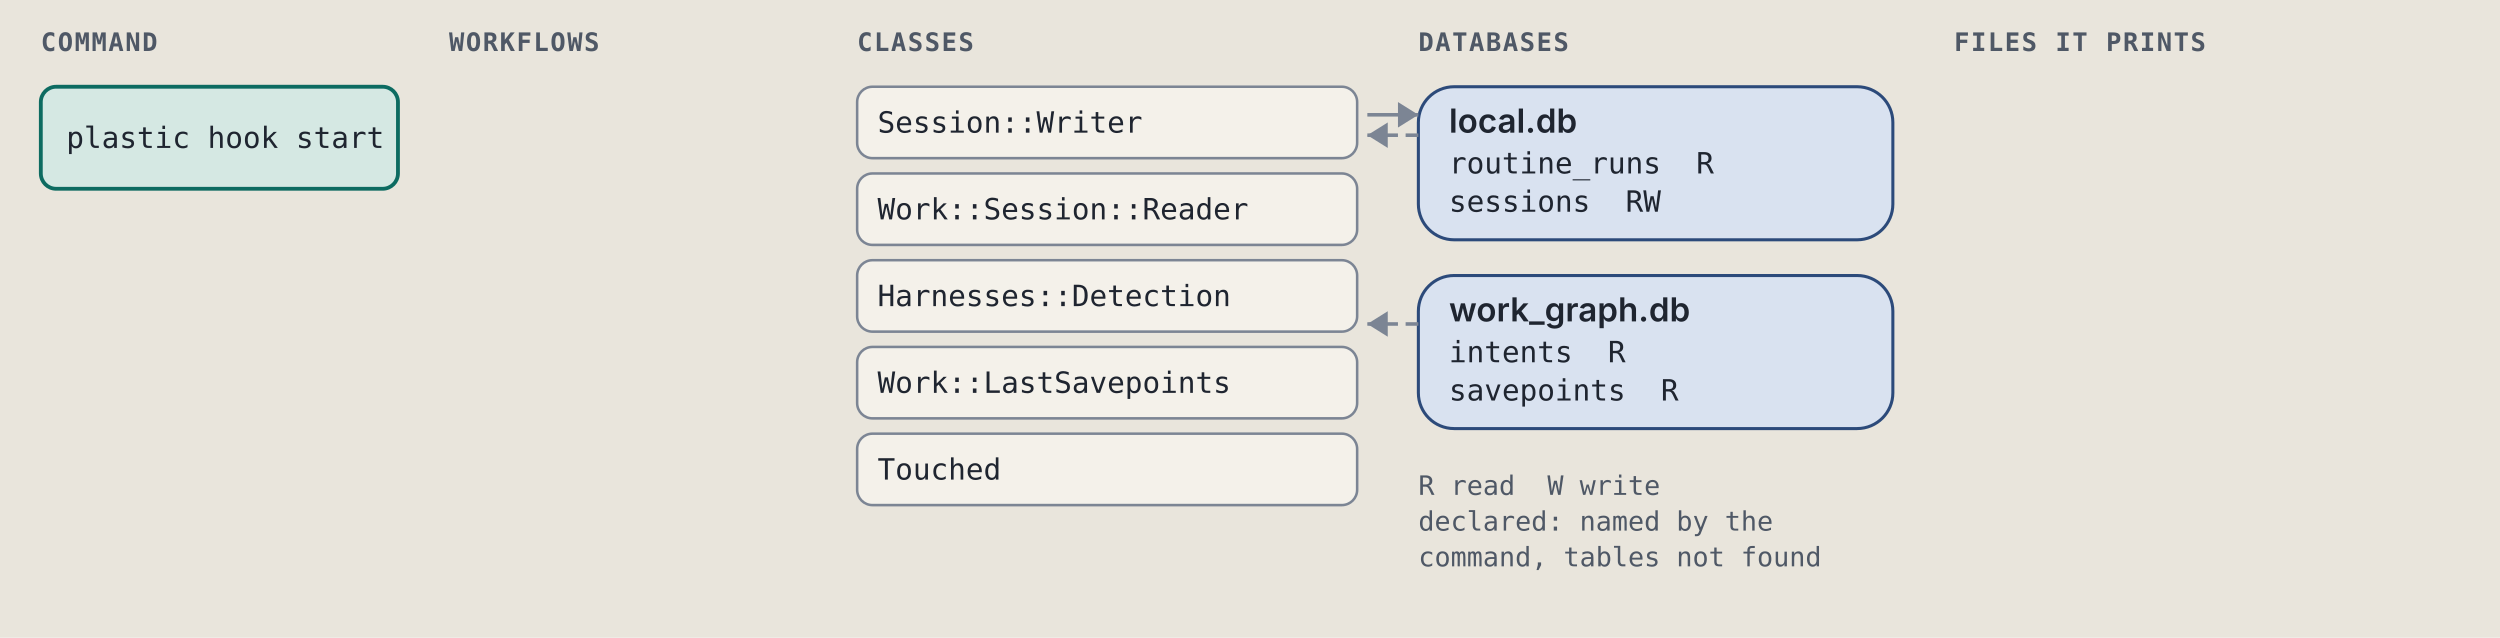
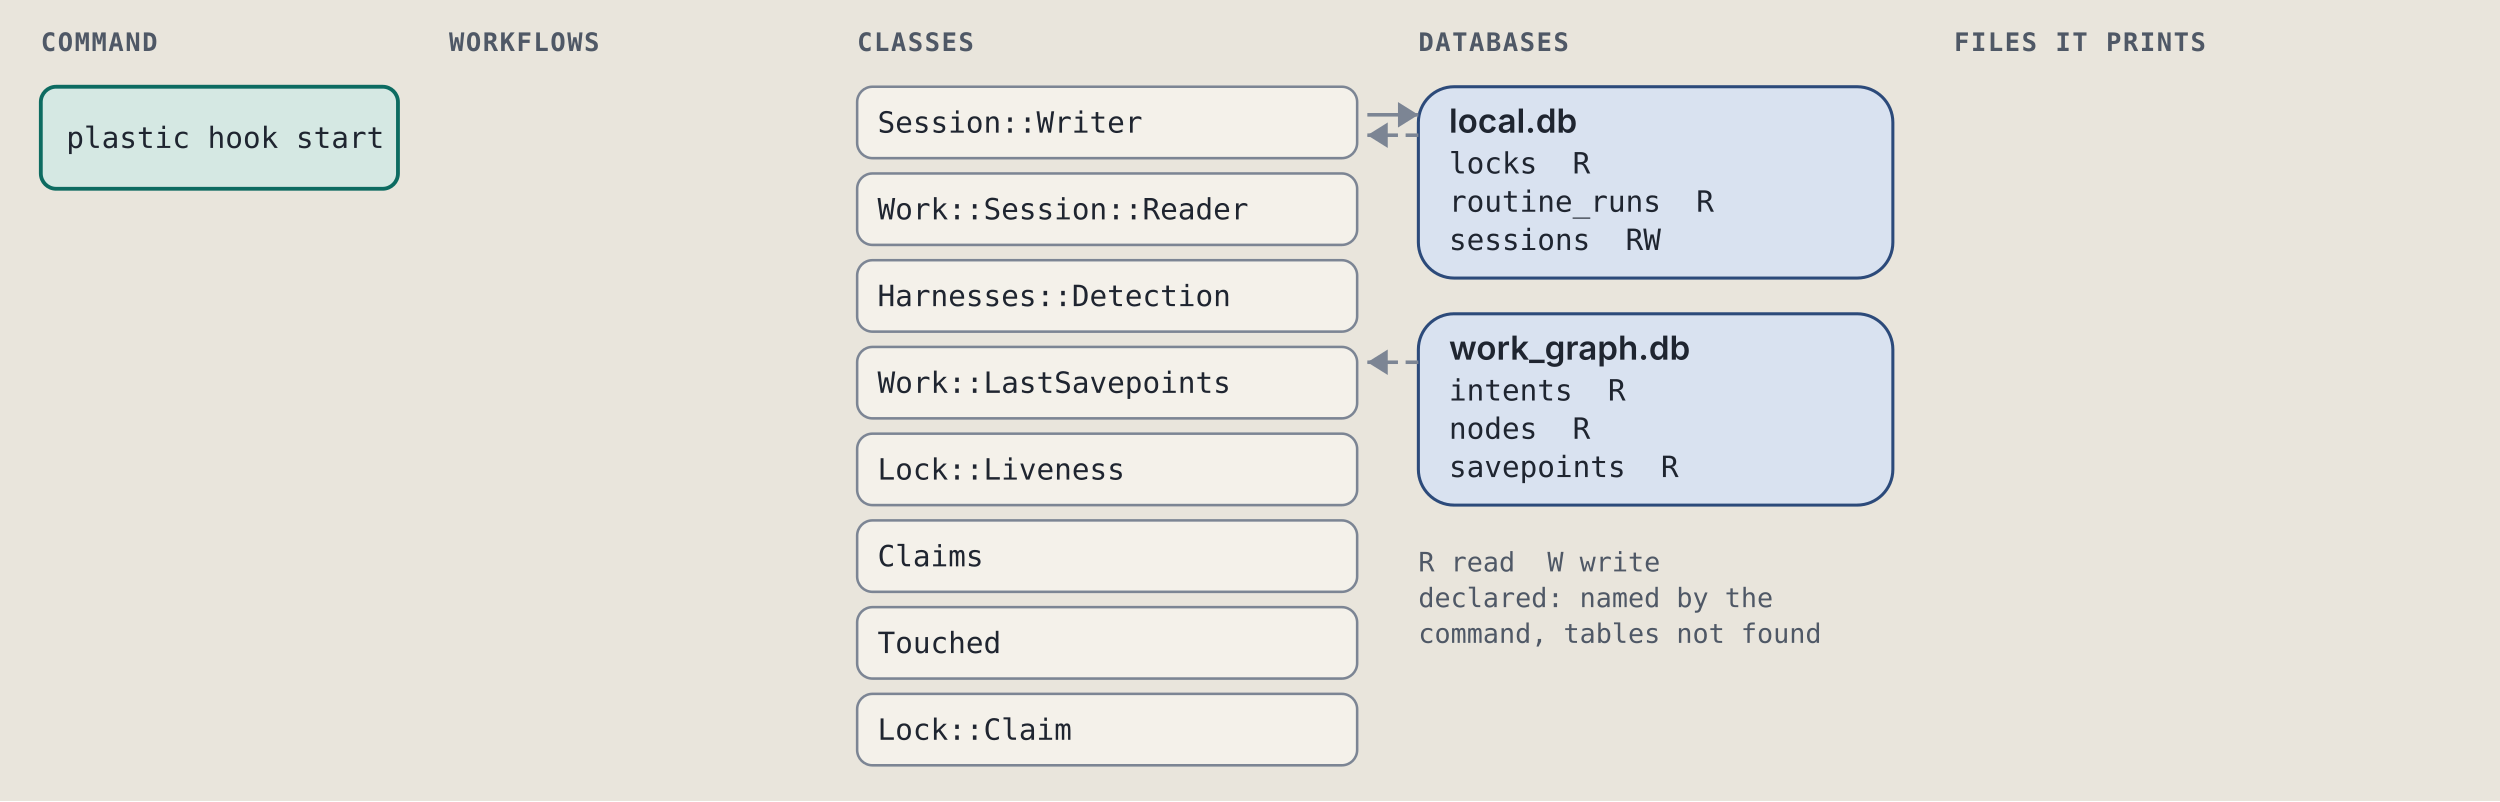
- <svg xmlns="http://www.w3.org/2000/svg" viewBox="0 0 980 250" width="980" height="250" role="img" xml:space="preserve">
+ <svg xmlns="http://www.w3.org/2000/svg" viewBox="0 0 980 314" width="980" height="314" role="img" xml:space="preserve">
  <style>.ground { fill: #e9e5dc; }
.card { fill: #f4f1ea; stroke: #7c8594; stroke-width: 1; }
.lane-code { fill: #d5e8e3; stroke: #0d6b61; stroke-width: 1.5; }
.lane-agent { fill: #f1e2c7; stroke: #9a5508; stroke-width: 1.5; }
.stop-refusal { fill: #e4dcf5; stroke: #5b35b0; stroke-width: 1.2; }
.stop-failure { fill: #f4d9d4; stroke: #a8261b; stroke-width: 1.2; }
.end { fill: #d9e2f0; stroke: #2c4a7a; stroke-width: 1.2; }
.wire { fill: none; stroke: #7c8594; stroke-width: 1.4; }
.wire-read { fill: none; stroke: #7c8594; stroke-width: 1.4; stroke-dasharray: 5 3; }
.wire-refusal { fill: none; stroke: #5b35b0; stroke-width: 1.2; stroke-dasharray: 4 3; }
.wire-failure { fill: none; stroke: #a8261b; stroke-width: 1.2; stroke-dasharray: 4 3; }
.head { fill: #7c8594; }
.t { fill: #1f2530; font: 12px "IBM Plex Sans", system-ui, -apple-system, "Segoe UI", sans-serif; }
.tb { fill: #1f2530; font: 600 13px "IBM Plex Sans", system-ui, -apple-system, "Segoe UI", sans-serif; }
.tm { fill: #1f2530; font: 11.5px "IBM Plex Mono", ui-monospace, Menlo, Consolas, monospace; }
.tag { font: 600 10px "IBM Plex Mono", ui-monospace, Menlo, Consolas, monospace; letter-spacing: .06em; }
.tag-code { fill: #0d6b61; } .tag-agent { fill: #9a5508; } .tag-refusal { fill: #5b35b0; }
.tag-failure { fill: #a8261b; } .tag-end { fill: #2c4a7a; } .tag-muted { fill: #4f5866; }
.tm.tag-muted { font-size: 10.5px; }
.db { fill: #d9e2f0; stroke: #2c4a7a; stroke-width: 1.2; }
.codebox { fill: #f4f1ea; stroke: #7c8594; stroke-width: 1; }
.cx { fill: #1f2530; font: 12px "IBM Plex Mono", ui-monospace, Menlo, Consolas, monospace; white-space: pre; }
.cx-n { fill: #4f5866; font: 11px "IBM Plex Mono", ui-monospace, Menlo, Consolas, monospace; }
.cx-k { fill: #5b35b0; } .cx-s { fill: #9a5508; } .cx-y { fill: #0d6b61; }
.cx-w { fill: #2c4a7a; font-weight: 600; } .cx-t { fill: #a8261b; } .cx-c { fill: #4f5866; font-style: italic; }
.badge { fill: #2c4a7a; } .badge-t { fill: #e9e5dc; font: 600 11px "IBM Plex Mono", ui-monospace, Menlo, Consolas, monospace; }
.bracket { fill: none; stroke: #2c4a7a; stroke-width: 1.4; }
.term { fill: #16191e; stroke: #7c8594; stroke-width: 1; }
.term-t { fill: #e6e2d8; font: 12px "IBM Plex Mono", ui-monospace, Menlo, Consolas, monospace; }
.term-p { fill: #8fd18f; font: 12px "IBM Plex Mono", ui-monospace, Menlo, Consolas, monospace; }
.term-m { fill: #a3abb6; font: 12px "IBM Plex Mono", ui-monospace, Menlo, Consolas, monospace; }
.big { font: 700 36px "IBM Plex Mono", ui-monospace, Menlo, Consolas, monospace; }

@media (prefers-color-scheme: dark) {
.ground { fill: #171a1f; }
.card { fill: #20242b; stroke: #8a93a2; stroke-width: 1; }
.lane-code { fill: #173a36; stroke: #5cc4b4; stroke-width: 1.5; }
.lane-agent { fill: #3d2e17; stroke: #e5a95a; stroke-width: 1.5; }
.stop-refusal { fill: #2d2445; stroke: #b59cf2; stroke-width: 1.2; }
.stop-failure { fill: #45211e; stroke: #f2958a; stroke-width: 1.2; }
.end { fill: #1f2c42; stroke: #97b6e8; stroke-width: 1.2; }
.wire { fill: none; stroke: #8a93a2; stroke-width: 1.4; }
.wire-read { fill: none; stroke: #8a93a2; stroke-width: 1.4; stroke-dasharray: 5 3; }
.wire-refusal { fill: none; stroke: #b59cf2; stroke-width: 1.2; stroke-dasharray: 4 3; }
.wire-failure { fill: none; stroke: #f2958a; stroke-width: 1.2; stroke-dasharray: 4 3; }
.head { fill: #8a93a2; }
.t { fill: #e8e4da; font: 12px "IBM Plex Sans", system-ui, -apple-system, "Segoe UI", sans-serif; }
.tb { fill: #e8e4da; font: 600 13px "IBM Plex Sans", system-ui, -apple-system, "Segoe UI", sans-serif; }
.tm { fill: #e8e4da; font: 11.5px "IBM Plex Mono", ui-monospace, Menlo, Consolas, monospace; }
.tag { font: 600 10px "IBM Plex Mono", ui-monospace, Menlo, Consolas, monospace; letter-spacing: .06em; }
.tag-code { fill: #5cc4b4; } .tag-agent { fill: #e5a95a; } .tag-refusal { fill: #b59cf2; }
.tag-failure { fill: #f2958a; } .tag-end { fill: #97b6e8; } .tag-muted { fill: #b3b9c3; }
.tm.tag-muted { font-size: 10.5px; }
.db { fill: #1f2c42; stroke: #97b6e8; stroke-width: 1.2; }
.codebox { fill: #20242b; stroke: #8a93a2; stroke-width: 1; }
.cx { fill: #e8e4da; font: 12px "IBM Plex Mono", ui-monospace, Menlo, Consolas, monospace; white-space: pre; }
.cx-n { fill: #b3b9c3; font: 11px "IBM Plex Mono", ui-monospace, Menlo, Consolas, monospace; }
.cx-k { fill: #b59cf2; } .cx-s { fill: #e5a95a; } .cx-y { fill: #5cc4b4; }
.cx-w { fill: #97b6e8; font-weight: 600; } .cx-t { fill: #f2958a; } .cx-c { fill: #b3b9c3; font-style: italic; }
.badge { fill: #97b6e8; } .badge-t { fill: #171a1f; font: 600 11px "IBM Plex Mono", ui-monospace, Menlo, Consolas, monospace; }
.bracket { fill: none; stroke: #97b6e8; stroke-width: 1.4; }
.term { fill: #16191e; stroke: #8a93a2; stroke-width: 1; }
.term-t { fill: #e6e2d8; font: 12px "IBM Plex Mono", ui-monospace, Menlo, Consolas, monospace; }
.term-p { fill: #8fd18f; font: 12px "IBM Plex Mono", ui-monospace, Menlo, Consolas, monospace; }
.term-m { fill: #a3abb6; font: 12px "IBM Plex Mono", ui-monospace, Menlo, Consolas, monospace; }
.big { font: 700 36px "IBM Plex Mono", ui-monospace, Menlo, Consolas, monospace; }
}</style>
  <rect width="100%" height="100%" class="ground" />
  <text x="16" y="20" class="tag tag-muted" text-anchor="start">COMMAND</text>
  <text x="176" y="20" class="tag tag-muted" text-anchor="start">WORKFLOWS</text>
  <text x="336" y="20" class="tag tag-muted" text-anchor="start">CLASSES</text>
  <text x="556" y="20" class="tag tag-muted" text-anchor="start">DATABASES</text>
  <text x="766" y="20" class="tag tag-muted" text-anchor="start">FILES IT PRINTS</text>
  <rect x="16" y="34" width="140" height="40" rx="6" class="lane-code" />
  <text x="26" y="58" class="tm" text-anchor="start">plastic hook start</text>
  <rect x="336" y="34" width="196" height="28" rx="6" class="card" />
  <text x="344" y="52" class="tm" text-anchor="start">Session::Writer</text>
  <rect x="336" y="68" width="196" height="28" rx="6" class="card" />
  <text x="344" y="86" class="tm" text-anchor="start">Work::Session::Reader</text>
  <rect x="336" y="102" width="196" height="28" rx="6" class="card" />
  <text x="344" y="120" class="tm" text-anchor="start">Harnesses::Detection</text>
  <rect x="336" y="136" width="196" height="28" rx="6" class="card" />
  <text x="344" y="154" class="tm" text-anchor="start">Work::LastSavepoints</text>
  <rect x="336" y="170" width="196" height="28" rx="6" class="card" />
-   <text x="344" y="188" class="tm" text-anchor="start">Touched</text>
-   <rect x="556" y="34" width="186" height="60" rx="14" class="db" />
+   <text x="344" y="188" class="tm" text-anchor="start">Lock::Liveness</text>
+   <rect x="336" y="204" width="196" height="28" rx="6" class="card" />
+   <text x="344" y="222" class="tm" text-anchor="start">Claims</text>
+   <rect x="336" y="238" width="196" height="28" rx="6" class="card" />
+   <text x="344" y="256" class="tm" text-anchor="start">Touched</text>
+   <rect x="336" y="272" width="196" height="28" rx="6" class="card" />
+   <text x="344" y="290" class="tm" text-anchor="start">Lock::Claim</text>
+   <rect x="556" y="34" width="186" height="75" rx="14" class="db" />
  <text x="568" y="52" class="tb" text-anchor="start">local.db</text>
-   <text x="568" y="68" class="tm" text-anchor="start">routine_runs  R</text>
-   <text x="568" y="83" class="tm" text-anchor="start">sessions  RW</text>
+   <text x="568" y="68" class="tm" text-anchor="start">locks  R</text>
+   <text x="568" y="83" class="tm" text-anchor="start">routine_runs  R</text>
+   <text x="568" y="98" class="tm" text-anchor="start">sessions  RW</text>
  <path d="M 536 45 L 556 45" class="wire" />
  <path d="M 548 40 L 556 45 L 548 50 Z" class="head" />
  <path d="M 556 53 L 536 53" class="wire-read" />
  <path d="M 544 48 L 536 53 L 544 58 Z" class="head" />
-   <rect x="556" y="108" width="186" height="60" rx="14" class="db" />
-   <text x="568" y="126" class="tb" text-anchor="start">work_graph.db</text>
-   <text x="568" y="142" class="tm" text-anchor="start">intents  R</text>
-   <text x="568" y="157" class="tm" text-anchor="start">savepoints  R</text>
-   <path d="M 556 127 L 536 127" class="wire-read" />
-   <path d="M 544 122 L 536 127 L 544 132 Z" class="head" />
-   <text x="556" y="194" class="tm tag-muted" text-anchor="start">R read  W write</text>
-   <text x="556" y="208" class="tm tag-muted" text-anchor="start">declared: named by the</text>
-   <text x="556" y="222" class="tm tag-muted" text-anchor="start">command, tables not found</text>
+   <rect x="556" y="123" width="186" height="75" rx="14" class="db" />
+   <text x="568" y="141" class="tb" text-anchor="start">work_graph.db</text>
+   <text x="568" y="157" class="tm" text-anchor="start">intents  R</text>
+   <text x="568" y="172" class="tm" text-anchor="start">nodes  R</text>
+   <text x="568" y="187" class="tm" text-anchor="start">savepoints  R</text>
+   <path d="M 556 142 L 536 142" class="wire-read" />
+   <path d="M 544 137 L 536 142 L 544 147 Z" class="head" />
+   <text x="556" y="224" class="tm tag-muted" text-anchor="start">R read  W write</text>
+   <text x="556" y="238" class="tm tag-muted" text-anchor="start">declared: named by the</text>
+   <text x="556" y="252" class="tm tag-muted" text-anchor="start">command, tables not found</text>
</svg>
